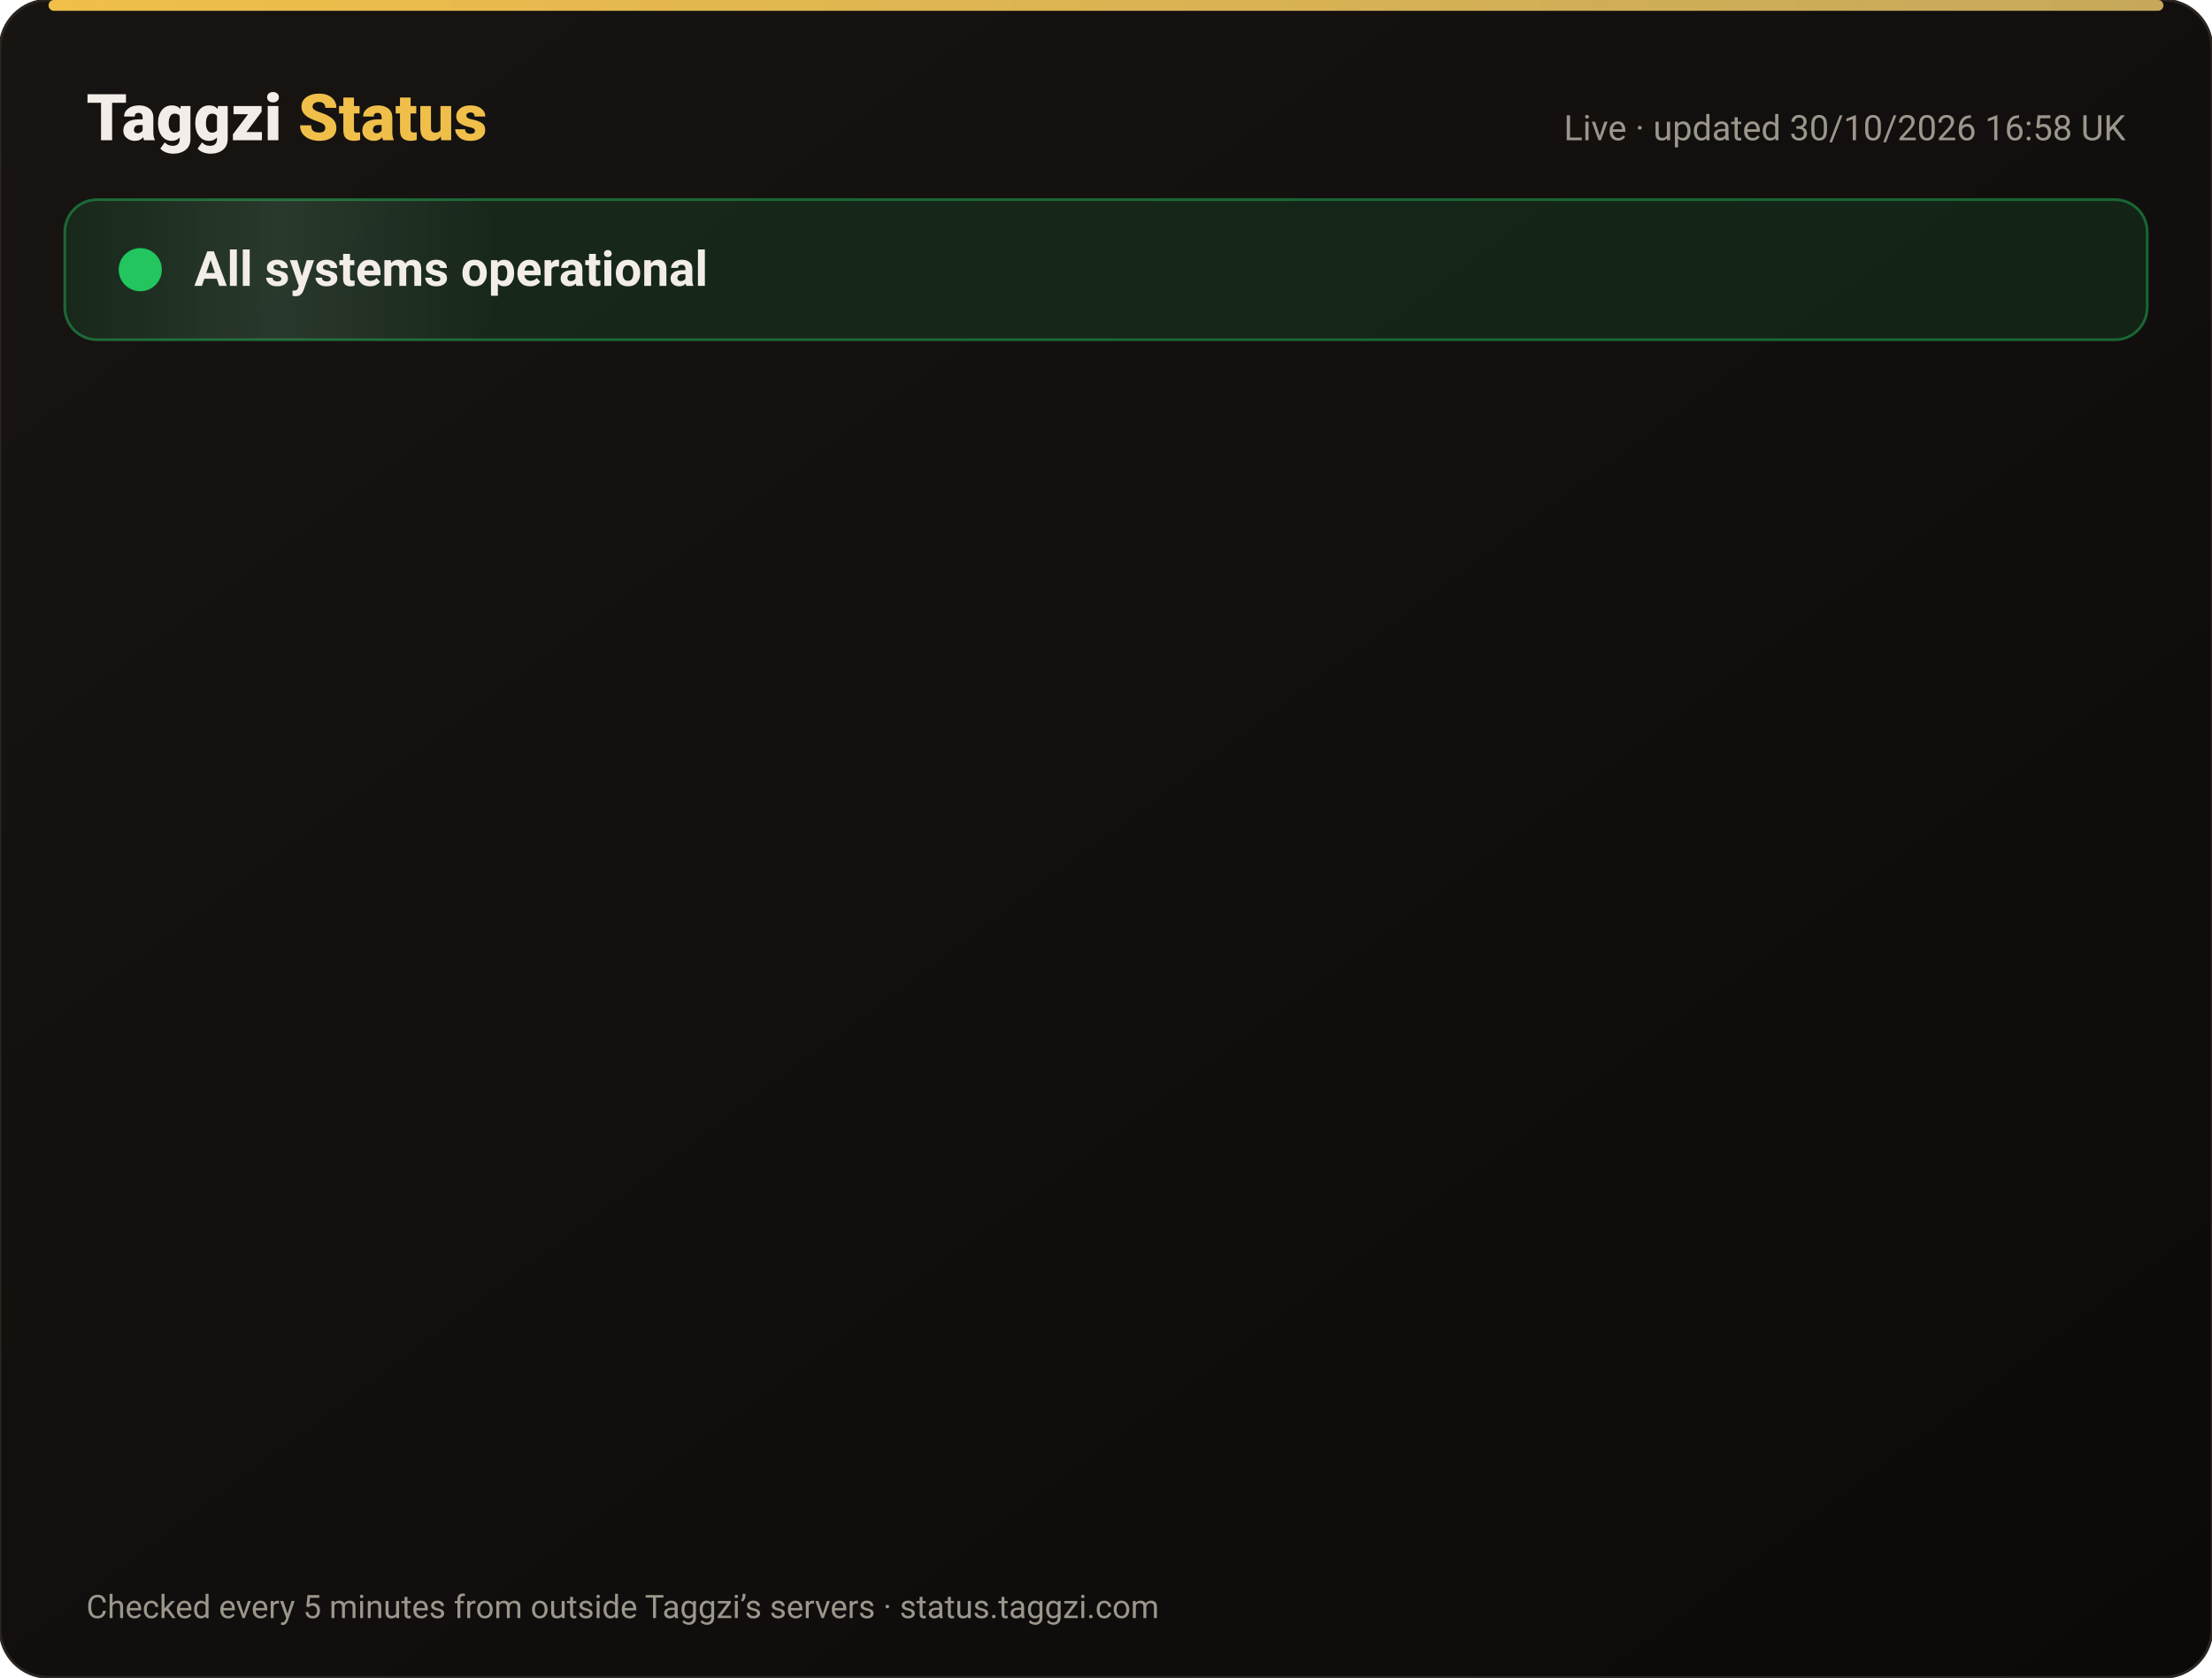
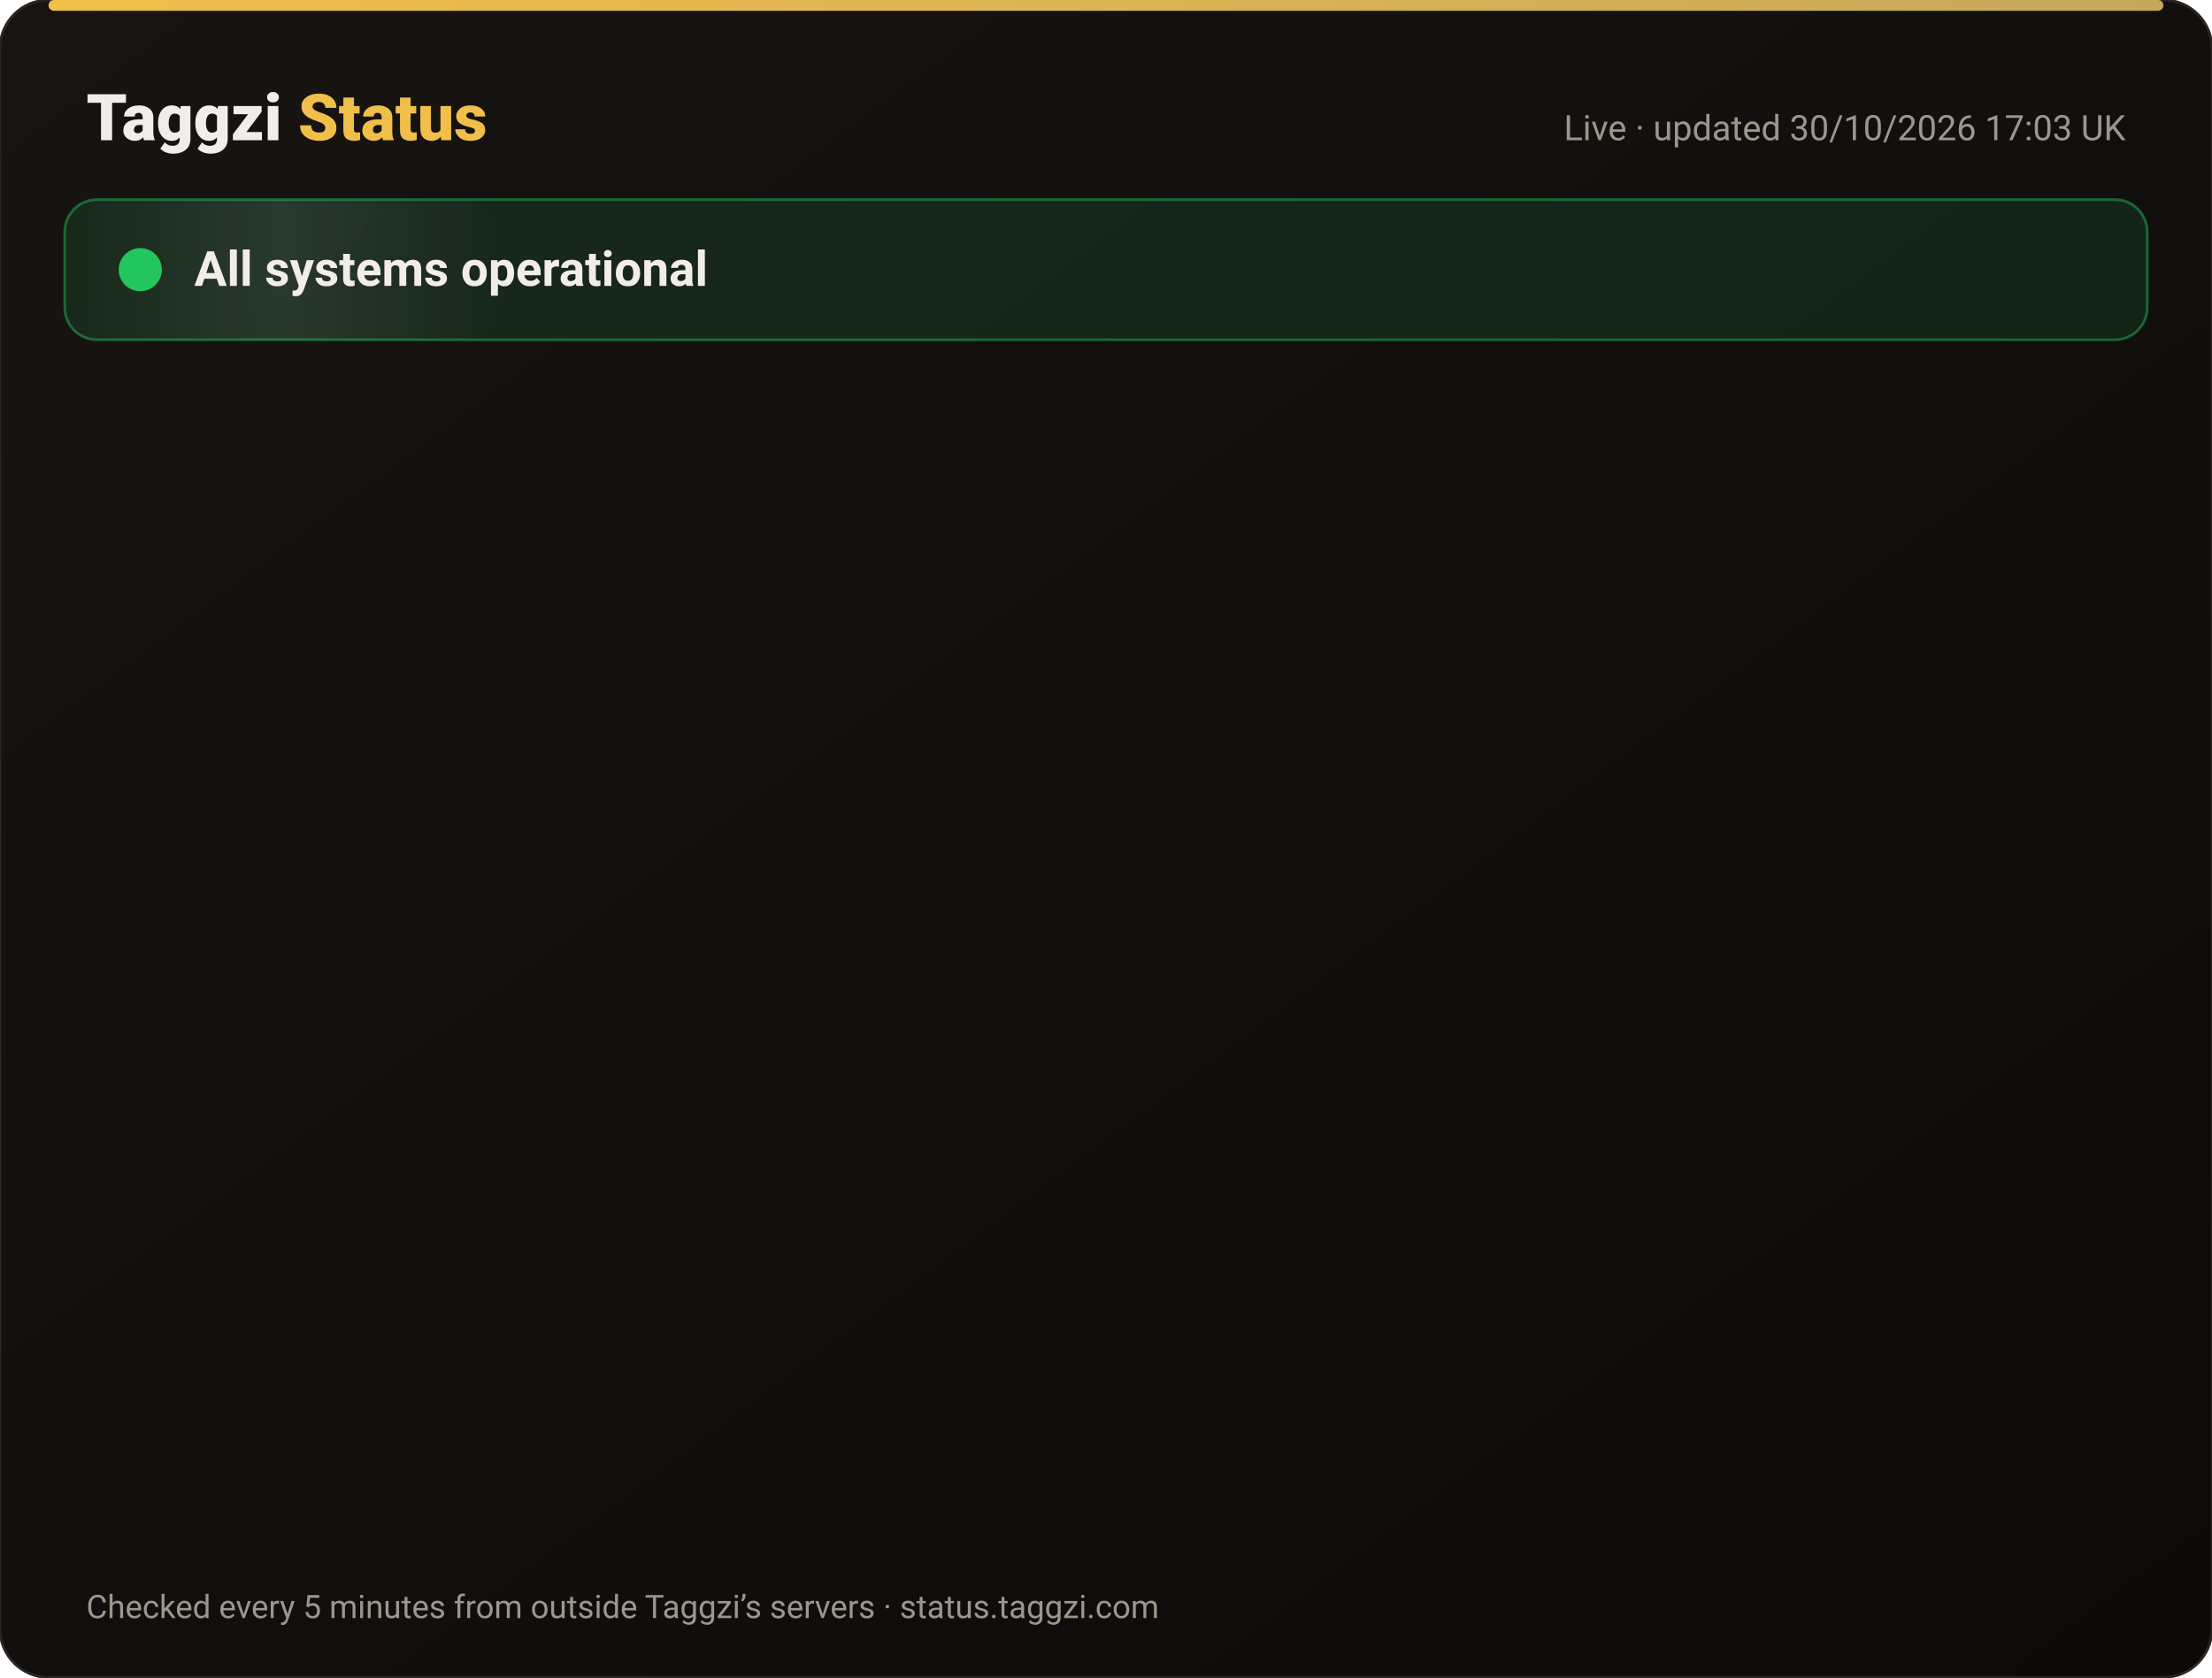
<svg xmlns="http://www.w3.org/2000/svg" width="820" height="622" viewBox="0 0 820 622" font-family="-apple-system,Segoe UI,Roboto,Helvetica,Arial,sans-serif">
  <defs>
    <linearGradient id="bg" x1="0" y1="0" x2="1" y2="1">
      <stop offset="0" stop-color="#171412" />
      <stop offset="1" stop-color="#0C0A09" />
    </linearGradient>
    <linearGradient id="gold" x1="0" x2="1">
      <stop offset="0" stop-color="#F0BF4A" />
      <stop offset="1" stop-color="#c6a85b" />
    </linearGradient>
    <linearGradient id="shine" x1="0" x2="1">
      <stop offset="0" stop-color="#fff" stop-opacity="0" />
      <stop offset=".5" stop-color="#fff" stop-opacity=".08" />
      <stop offset="1" stop-color="#fff" stop-opacity="0" />
    </linearGradient>
  </defs>
  <rect width="820" height="622" rx="18" fill="url(#bg)" stroke="#2a2521" />
  <rect x="18" y="0" width="784" height="4" rx="2" fill="url(#gold)" />
  <text x="32" y="52" font-size="24" font-weight="800" fill="#F2EDE8">Taggzi <tspan fill="#F0BF4A">Status</tspan>
  </text>
-   <text x="788" y="52" font-size="13" fill="#9C968C" text-anchor="end">Live · updated 30/10/2026 16:58 UK</text>
+   <text x="788" y="52" font-size="13" fill="#9C968C" text-anchor="end">Live · updated 30/10/2026 17:03 UK</text>
  <rect x="24" y="74" width="772" height="52" rx="12" fill="#22c55e" fill-opacity=".12" stroke="#22c55e" stroke-opacity=".45" />
  <rect x="24" y="74" width="160" height="52" rx="12" fill="url(#shine)">
    <animate attributeName="x" from="-160" to="820" dur="4s" repeatCount="indefinite" />
  </rect>
  <circle cx="52" cy="100" r="7" fill="#22c55e" />
  <circle cx="52" cy="100" r="7" fill="none" stroke="#22c55e" stroke-width="2">
    <animate attributeName="r" values="7;15;7" dur="2s" repeatCount="indefinite" />
    <animate attributeName="opacity" values=".9;0;.9" dur="2s" repeatCount="indefinite" />
  </circle>
  <text x="72" y="106" font-size="18" font-weight="700" fill="#F2EDE8">All systems operational</text>
  <g opacity="0">
    <animate attributeName="opacity" from="0" to="1" begin="0.00s" dur=".6s" fill="freeze" />
    <line x1="32" y1="188" x2="788" y2="188" stroke="#2a2521" />
    <circle cx="44" cy="166" r="6" fill="#22c55e">
      <animate attributeName="opacity" values="1;.45;1" dur="2.4s" begin="0.00s" repeatCount="indefinite" />
    </circle>
    <text x="62" y="171" font-size="15" font-weight="650" fill="#F2EDE8">Website</text>
    <text x="630" y="171" font-size="13" fill="#9C968C" text-anchor="end">99.96% uptime</text>
    <rect x="648" y="154" width="140" height="24" rx="12" fill="#22c55e" fill-opacity=".14" stroke="#22c55e" stroke-opacity=".5" />
    <text x="718" y="171" font-size="12" font-weight="700" fill="#22c55e" text-anchor="middle">Operational</text>
  </g>
  <g opacity="0">
    <animate attributeName="opacity" from="0" to="1" begin="0.15s" dur=".6s" fill="freeze" />
    <line x1="32" y1="234" x2="788" y2="234" stroke="#2a2521" />
    <circle cx="44" cy="212" r="6" fill="#22c55e">
      <animate attributeName="opacity" values="1;.45;1" dur="2.4s" begin="0.15s" repeatCount="indefinite" />
    </circle>
    <text x="62" y="217" font-size="15" font-weight="650" fill="#F2EDE8">Tag scans</text>
    <text x="630" y="217" font-size="13" fill="#9C968C" text-anchor="end">99.96% uptime</text>
    <rect x="648" y="200" width="140" height="24" rx="12" fill="#22c55e" fill-opacity=".14" stroke="#22c55e" stroke-opacity=".5" />
    <text x="718" y="217" font-size="12" font-weight="700" fill="#22c55e" text-anchor="middle">Operational</text>
  </g>
  <g opacity="0">
    <animate attributeName="opacity" from="0" to="1" begin="0.30s" dur=".6s" fill="freeze" />
    <line x1="32" y1="280" x2="788" y2="280" stroke="#2a2521" />
    <circle cx="44" cy="258" r="6" fill="#22c55e">
      <animate attributeName="opacity" values="1;.45;1" dur="2.4s" begin="0.30s" repeatCount="indefinite" />
    </circle>
    <text x="62" y="263" font-size="15" font-weight="650" fill="#F2EDE8">Manual tag lookup</text>
    <text x="630" y="263" font-size="13" fill="#9C968C" text-anchor="end">99.96% uptime</text>
    <rect x="648" y="246" width="140" height="24" rx="12" fill="#22c55e" fill-opacity=".14" stroke="#22c55e" stroke-opacity=".5" />
    <text x="718" y="263" font-size="12" font-weight="700" fill="#22c55e" text-anchor="middle">Operational</text>
  </g>
  <g opacity="0">
    <animate attributeName="opacity" from="0" to="1" begin="0.45s" dur=".6s" fill="freeze" />
    <line x1="32" y1="326" x2="788" y2="326" stroke="#2a2521" />
    <circle cx="44" cy="304" r="6" fill="#22c55e">
      <animate attributeName="opacity" values="1;.45;1" dur="2.4s" begin="0.45s" repeatCount="indefinite" />
    </circle>
    <text x="62" y="309" font-size="15" font-weight="650" fill="#F2EDE8">App &amp; login</text>
    <text x="630" y="309" font-size="13" fill="#9C968C" text-anchor="end">99.96% uptime</text>
    <rect x="648" y="292" width="140" height="24" rx="12" fill="#22c55e" fill-opacity=".14" stroke="#22c55e" stroke-opacity=".5" />
    <text x="718" y="309" font-size="12" font-weight="700" fill="#22c55e" text-anchor="middle">Operational</text>
  </g>
  <g opacity="0">
    <animate attributeName="opacity" from="0" to="1" begin="0.60s" dur=".6s" fill="freeze" />
    <line x1="32" y1="372" x2="788" y2="372" stroke="#2a2521" />
    <circle cx="44" cy="350" r="6" fill="#22c55e">
      <animate attributeName="opacity" values="1;.45;1" dur="2.4s" begin="0.60s" repeatCount="indefinite" />
    </circle>
    <text x="62" y="355" font-size="15" font-weight="650" fill="#F2EDE8">Community alerts</text>
    <text x="630" y="355" font-size="13" fill="#9C968C" text-anchor="end">99.96% uptime</text>
    <rect x="648" y="338" width="140" height="24" rx="12" fill="#22c55e" fill-opacity=".14" stroke="#22c55e" stroke-opacity=".5" />
    <text x="718" y="355" font-size="12" font-weight="700" fill="#22c55e" text-anchor="middle">Operational</text>
  </g>
  <g opacity="0">
    <animate attributeName="opacity" from="0" to="1" begin="0.75s" dur=".6s" fill="freeze" />
    <line x1="32" y1="418" x2="788" y2="418" stroke="#2a2521" />
    <circle cx="44" cy="396" r="6" fill="#22c55e">
      <animate attributeName="opacity" values="1;.45;1" dur="2.4s" begin="0.75s" repeatCount="indefinite" />
    </circle>
    <text x="62" y="401" font-size="15" font-weight="650" fill="#F2EDE8">Private calling</text>
    <text x="630" y="401" font-size="13" fill="#9C968C" text-anchor="end">99.96% uptime</text>
    <rect x="648" y="384" width="140" height="24" rx="12" fill="#22c55e" fill-opacity=".14" stroke="#22c55e" stroke-opacity=".5" />
    <text x="718" y="401" font-size="12" font-weight="700" fill="#22c55e" text-anchor="middle">Operational</text>
  </g>
  <g opacity="0">
    <animate attributeName="opacity" from="0" to="1" begin="0.90s" dur=".6s" fill="freeze" />
    <line x1="32" y1="464" x2="788" y2="464" stroke="#2a2521" />
    <circle cx="44" cy="442" r="6" fill="#22c55e">
      <animate attributeName="opacity" values="1;.45;1" dur="2.4s" begin="0.90s" repeatCount="indefinite" />
    </circle>
    <text x="62" y="447" font-size="15" font-weight="650" fill="#F2EDE8">Payments</text>
    <text x="630" y="447" font-size="13" fill="#9C968C" text-anchor="end">99.94% uptime</text>
    <rect x="648" y="430" width="140" height="24" rx="12" fill="#22c55e" fill-opacity=".14" stroke="#22c55e" stroke-opacity=".5" />
    <text x="718" y="447" font-size="12" font-weight="700" fill="#22c55e" text-anchor="middle">Operational</text>
  </g>
  <g opacity="0">
    <animate attributeName="opacity" from="0" to="1" begin="1.05s" dur=".6s" fill="freeze" />
    <line x1="32" y1="510" x2="788" y2="510" stroke="#2a2521" />
    <circle cx="44" cy="488" r="6" fill="#22c55e">
      <animate attributeName="opacity" values="1;.45;1" dur="2.4s" begin="1.05s" repeatCount="indefinite" />
    </circle>
    <text x="62" y="493" font-size="15" font-weight="650" fill="#F2EDE8">Email &amp; support</text>
    <text x="630" y="493" font-size="13" fill="#9C968C" text-anchor="end">99.96% uptime</text>
    <rect x="648" y="476" width="140" height="24" rx="12" fill="#22c55e" fill-opacity=".14" stroke="#22c55e" stroke-opacity=".5" />
    <text x="718" y="493" font-size="12" font-weight="700" fill="#22c55e" text-anchor="middle">Operational</text>
  </g>
  <g opacity="0">
    <animate attributeName="opacity" from="0" to="1" begin="1.20s" dur=".6s" fill="freeze" />
    <line x1="32" y1="556" x2="788" y2="556" stroke="#2a2521" />
    <circle cx="44" cy="534" r="6" fill="#22c55e">
      <animate attributeName="opacity" values="1;.45;1" dur="2.4s" begin="1.20s" repeatCount="indefinite" />
    </circle>
    <text x="62" y="539" font-size="15" font-weight="650" fill="#F2EDE8">Secure connection (SSL)</text>
    <text x="630" y="539" font-size="13" fill="#9C968C" text-anchor="end">100.00% uptime</text>
    <rect x="648" y="522" width="140" height="24" rx="12" fill="#22c55e" fill-opacity=".14" stroke="#22c55e" stroke-opacity=".5" />
    <text x="718" y="539" font-size="12" font-weight="700" fill="#22c55e" text-anchor="middle">Operational</text>
  </g>
  <text x="32" y="600" font-size="12" fill="#9C968C">Checked every 5 minutes from outside Taggzi’s servers · status.taggzi.com</text>
</svg>
